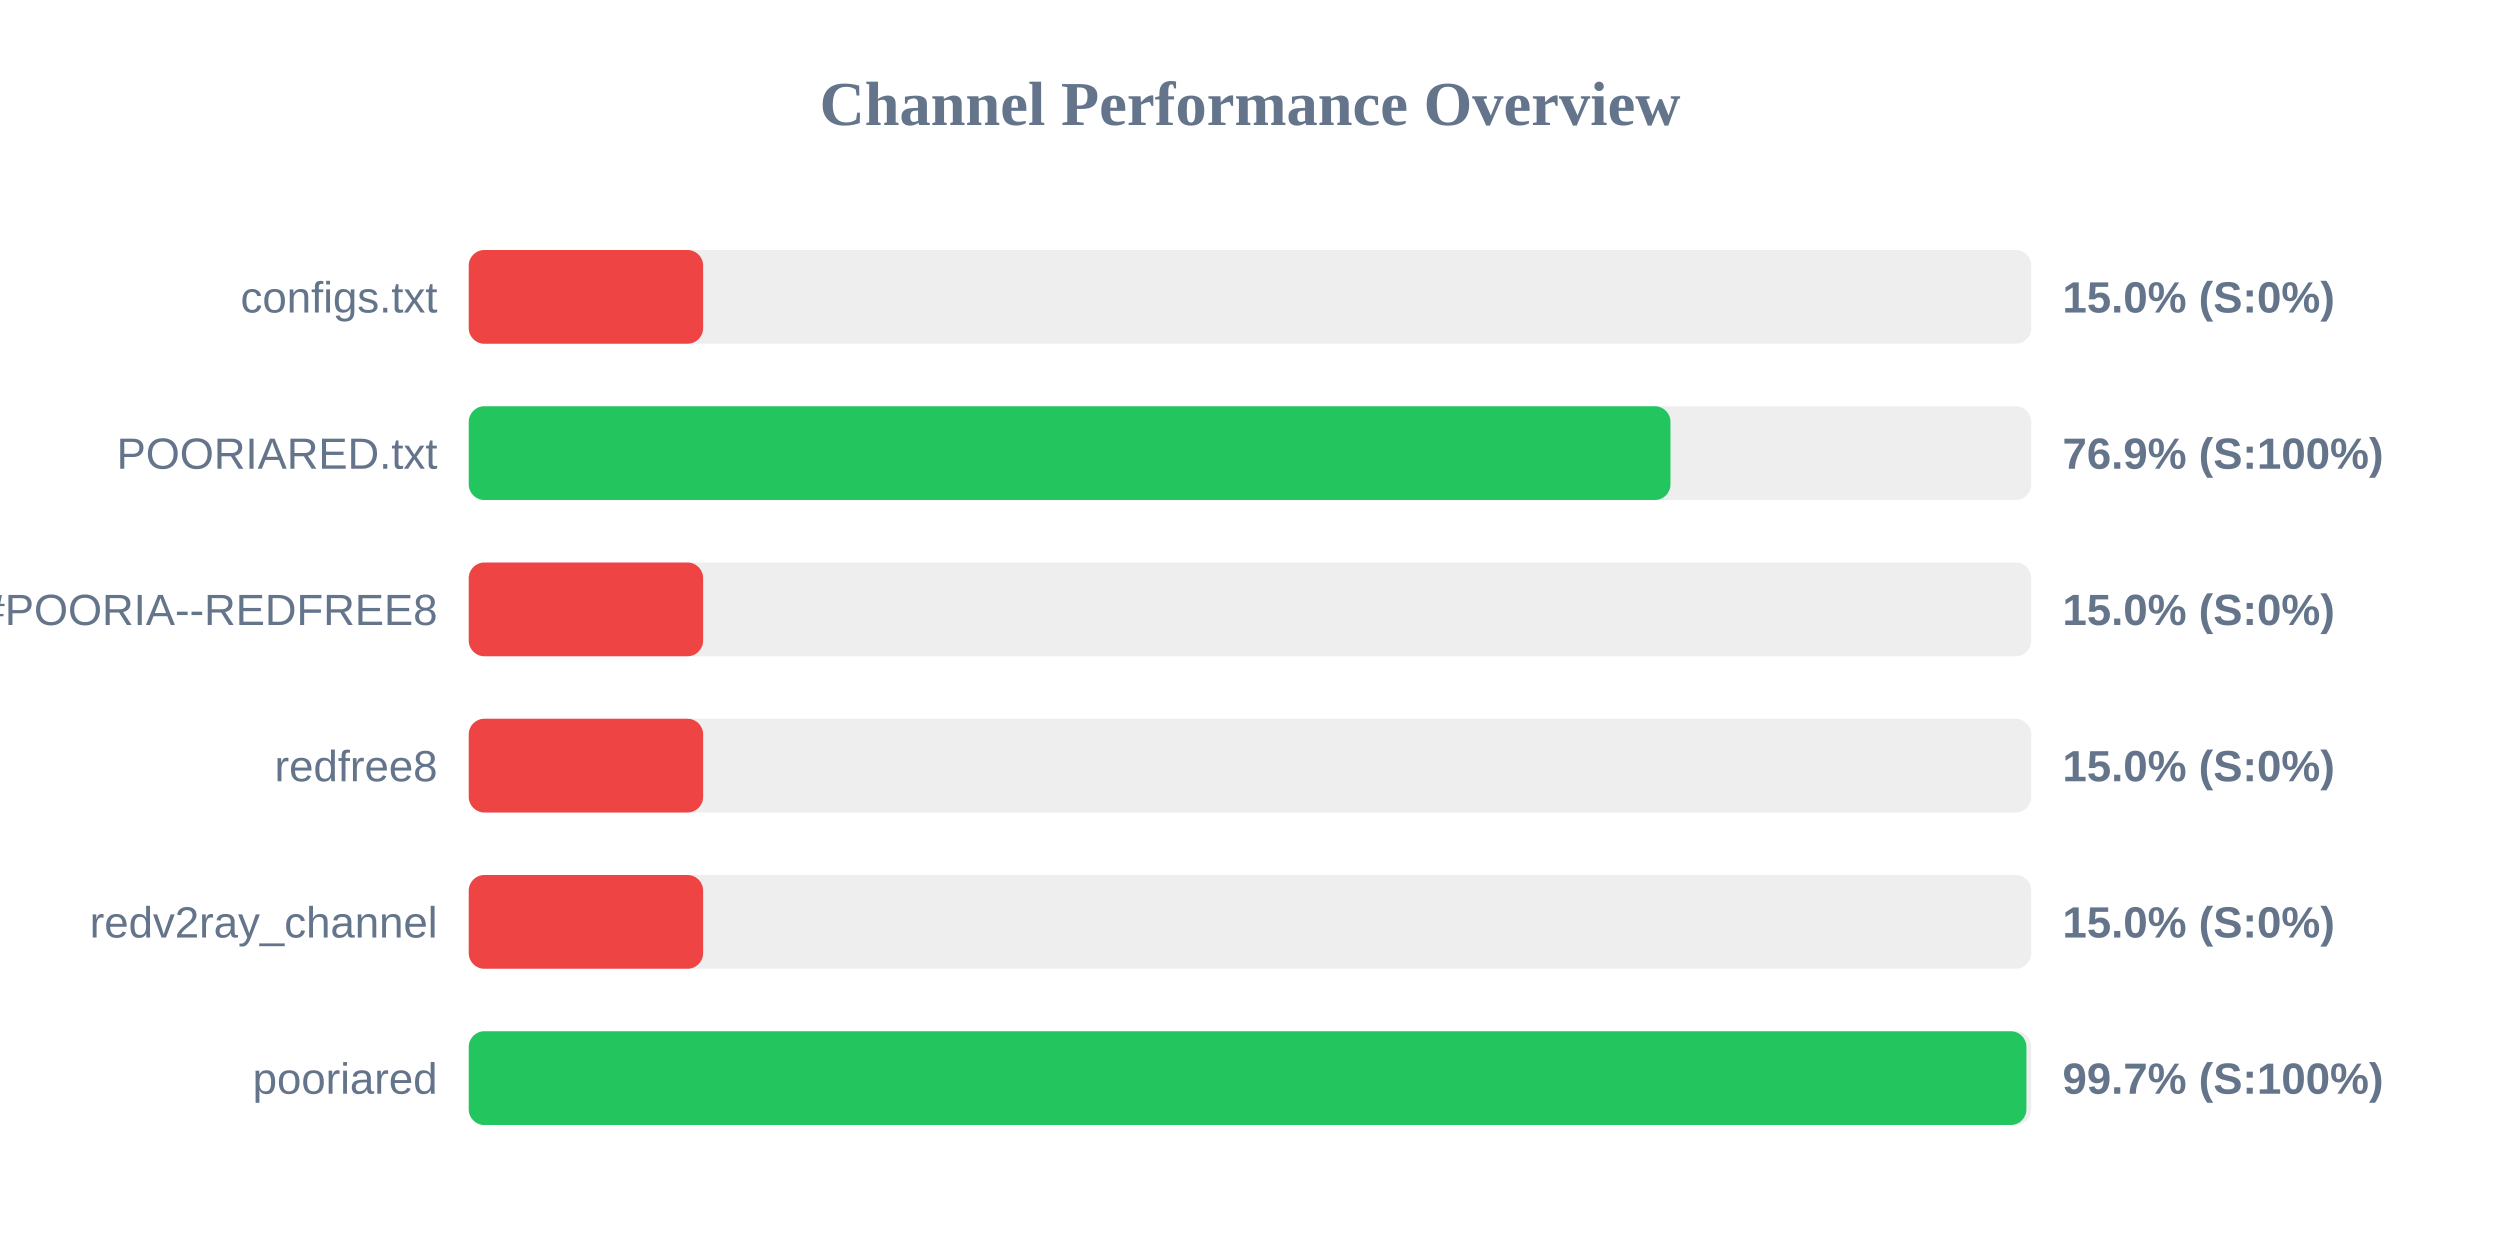
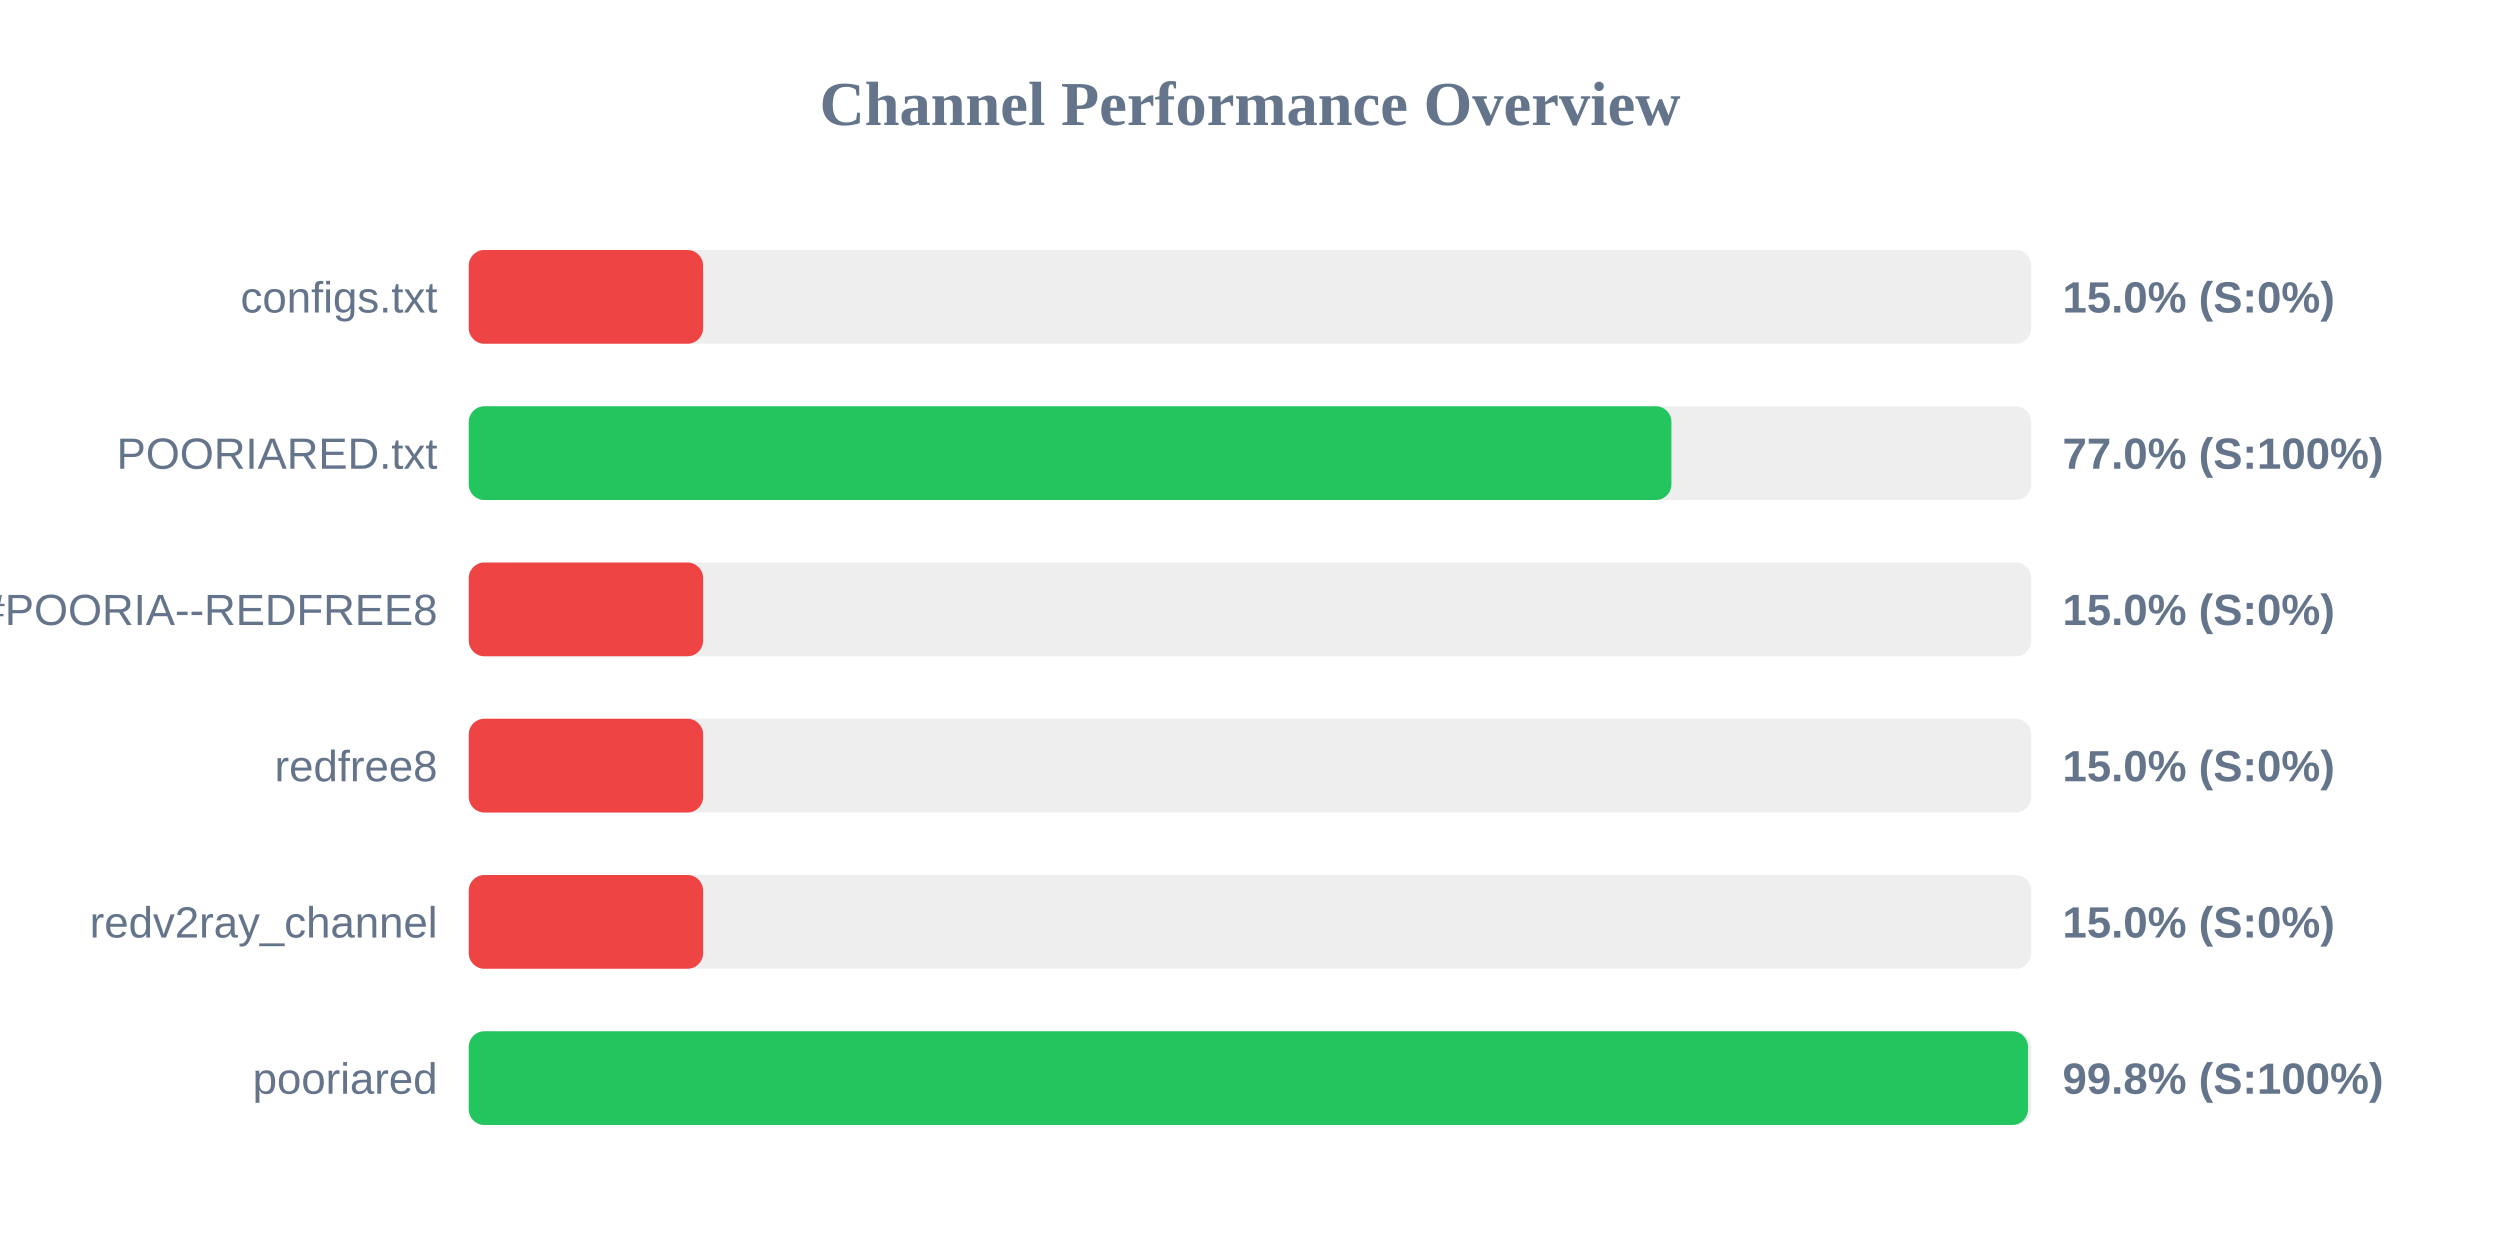
<svg xmlns="http://www.w3.org/2000/svg" width="800" height="400" version="1.1">
  <style>
        .row { font: 14px Arial; fill: #64748b; }
        .score { font: bold 14px Arial; fill: #64748b; }
    </style>
  <text x="400" y="40" text-anchor="middle" font-size="20px" font-weight="bold" fill="#64748b">Channel Performance Overview</text>
  <rect x="150" y="80" width="500" height="30" fill="#eee" rx="5" />
  <rect x="150" y="80" width="75.0" height="30" fill="#ef4444" rx="5" />
  <text x="140" y="100" text-anchor="end" class="row">configs.txt</text>
  <text x="660" y="100" text-anchor="start" class="score">15.0% (S:0%)</text>
  <rect x="150" y="130" width="500" height="30" fill="#eee" rx="5" />
-   <rect x="150" y="130" width="384.55" height="30" fill="#22c55e" rx="5" />
+   <rect x="150" y="130" width="384.85" height="30" fill="#22c55e" rx="5" />
  <text x="140" y="150" text-anchor="end" class="row">POORIARED.txt</text>
-   <text x="660" y="150" text-anchor="start" class="score">76.9% (S:100%)</text>
+   <text x="660" y="150" text-anchor="start" class="score">77.0% (S:100%)</text>
  <rect x="150" y="180" width="500" height="30" fill="#eee" rx="5" />
  <rect x="150" y="180" width="75.0" height="30" fill="#ef4444" rx="5" />
  <text x="140" y="200" text-anchor="end" class="row">POORIA--REDFREE8.txt#POORIA--REDFREE8</text>
  <text x="660" y="200" text-anchor="start" class="score">15.0% (S:0%)</text>
  <rect x="150" y="230" width="500" height="30" fill="#eee" rx="5" />
  <rect x="150" y="230" width="75.0" height="30" fill="#ef4444" rx="5" />
  <text x="140" y="250" text-anchor="end" class="row">redfree8</text>
  <text x="660" y="250" text-anchor="start" class="score">15.0% (S:0%)</text>
  <rect x="150" y="280" width="500" height="30" fill="#eee" rx="5" />
  <rect x="150" y="280" width="75.0" height="30" fill="#ef4444" rx="5" />
  <text x="140" y="300" text-anchor="end" class="row">redv2ray_channel</text>
  <text x="660" y="300" text-anchor="start" class="score">15.0% (S:0%)</text>
  <rect x="150" y="330" width="500" height="30" fill="#eee" rx="5" />
-   <rect x="150" y="330" width="498.45" height="30" fill="#22c55e" rx="5" />
+   <rect x="150" y="330" width="498.95" height="30" fill="#22c55e" rx="5" />
  <text x="140" y="350" text-anchor="end" class="row">pooriared</text>
-   <text x="660" y="350" text-anchor="start" class="score">99.7% (S:100%)</text>
+   <text x="660" y="350" text-anchor="start" class="score">99.8% (S:100%)</text>
</svg>
